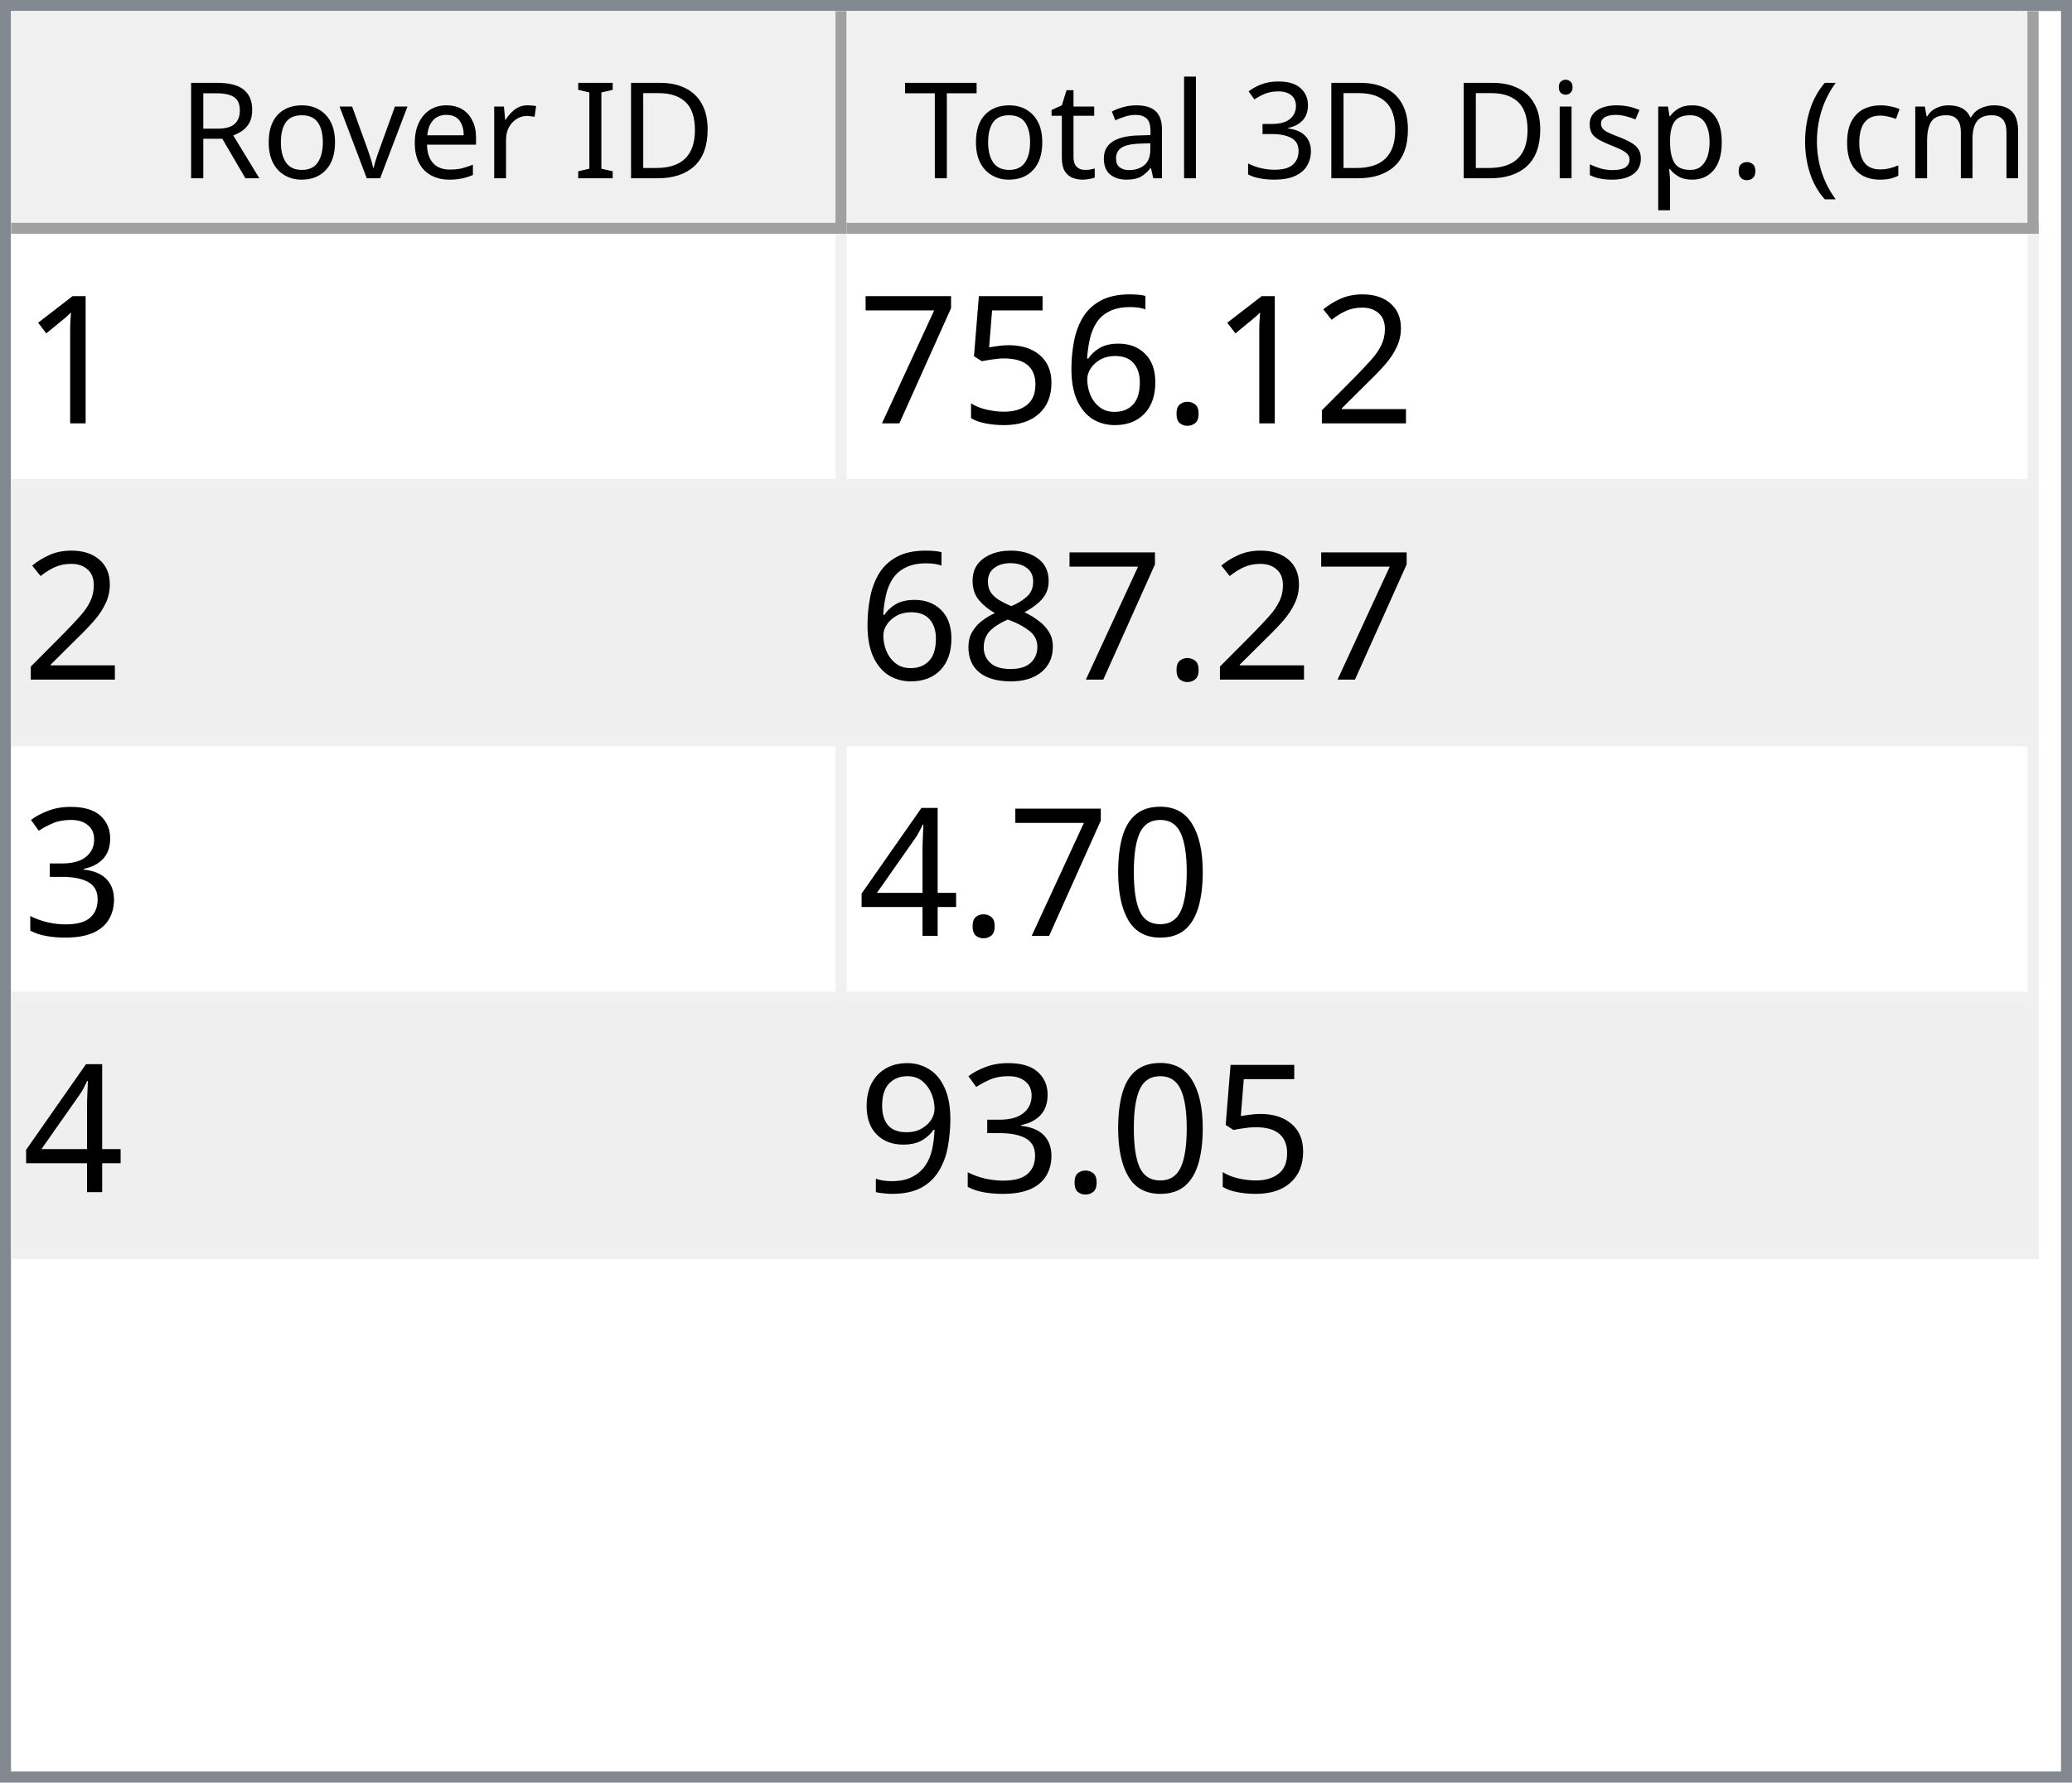
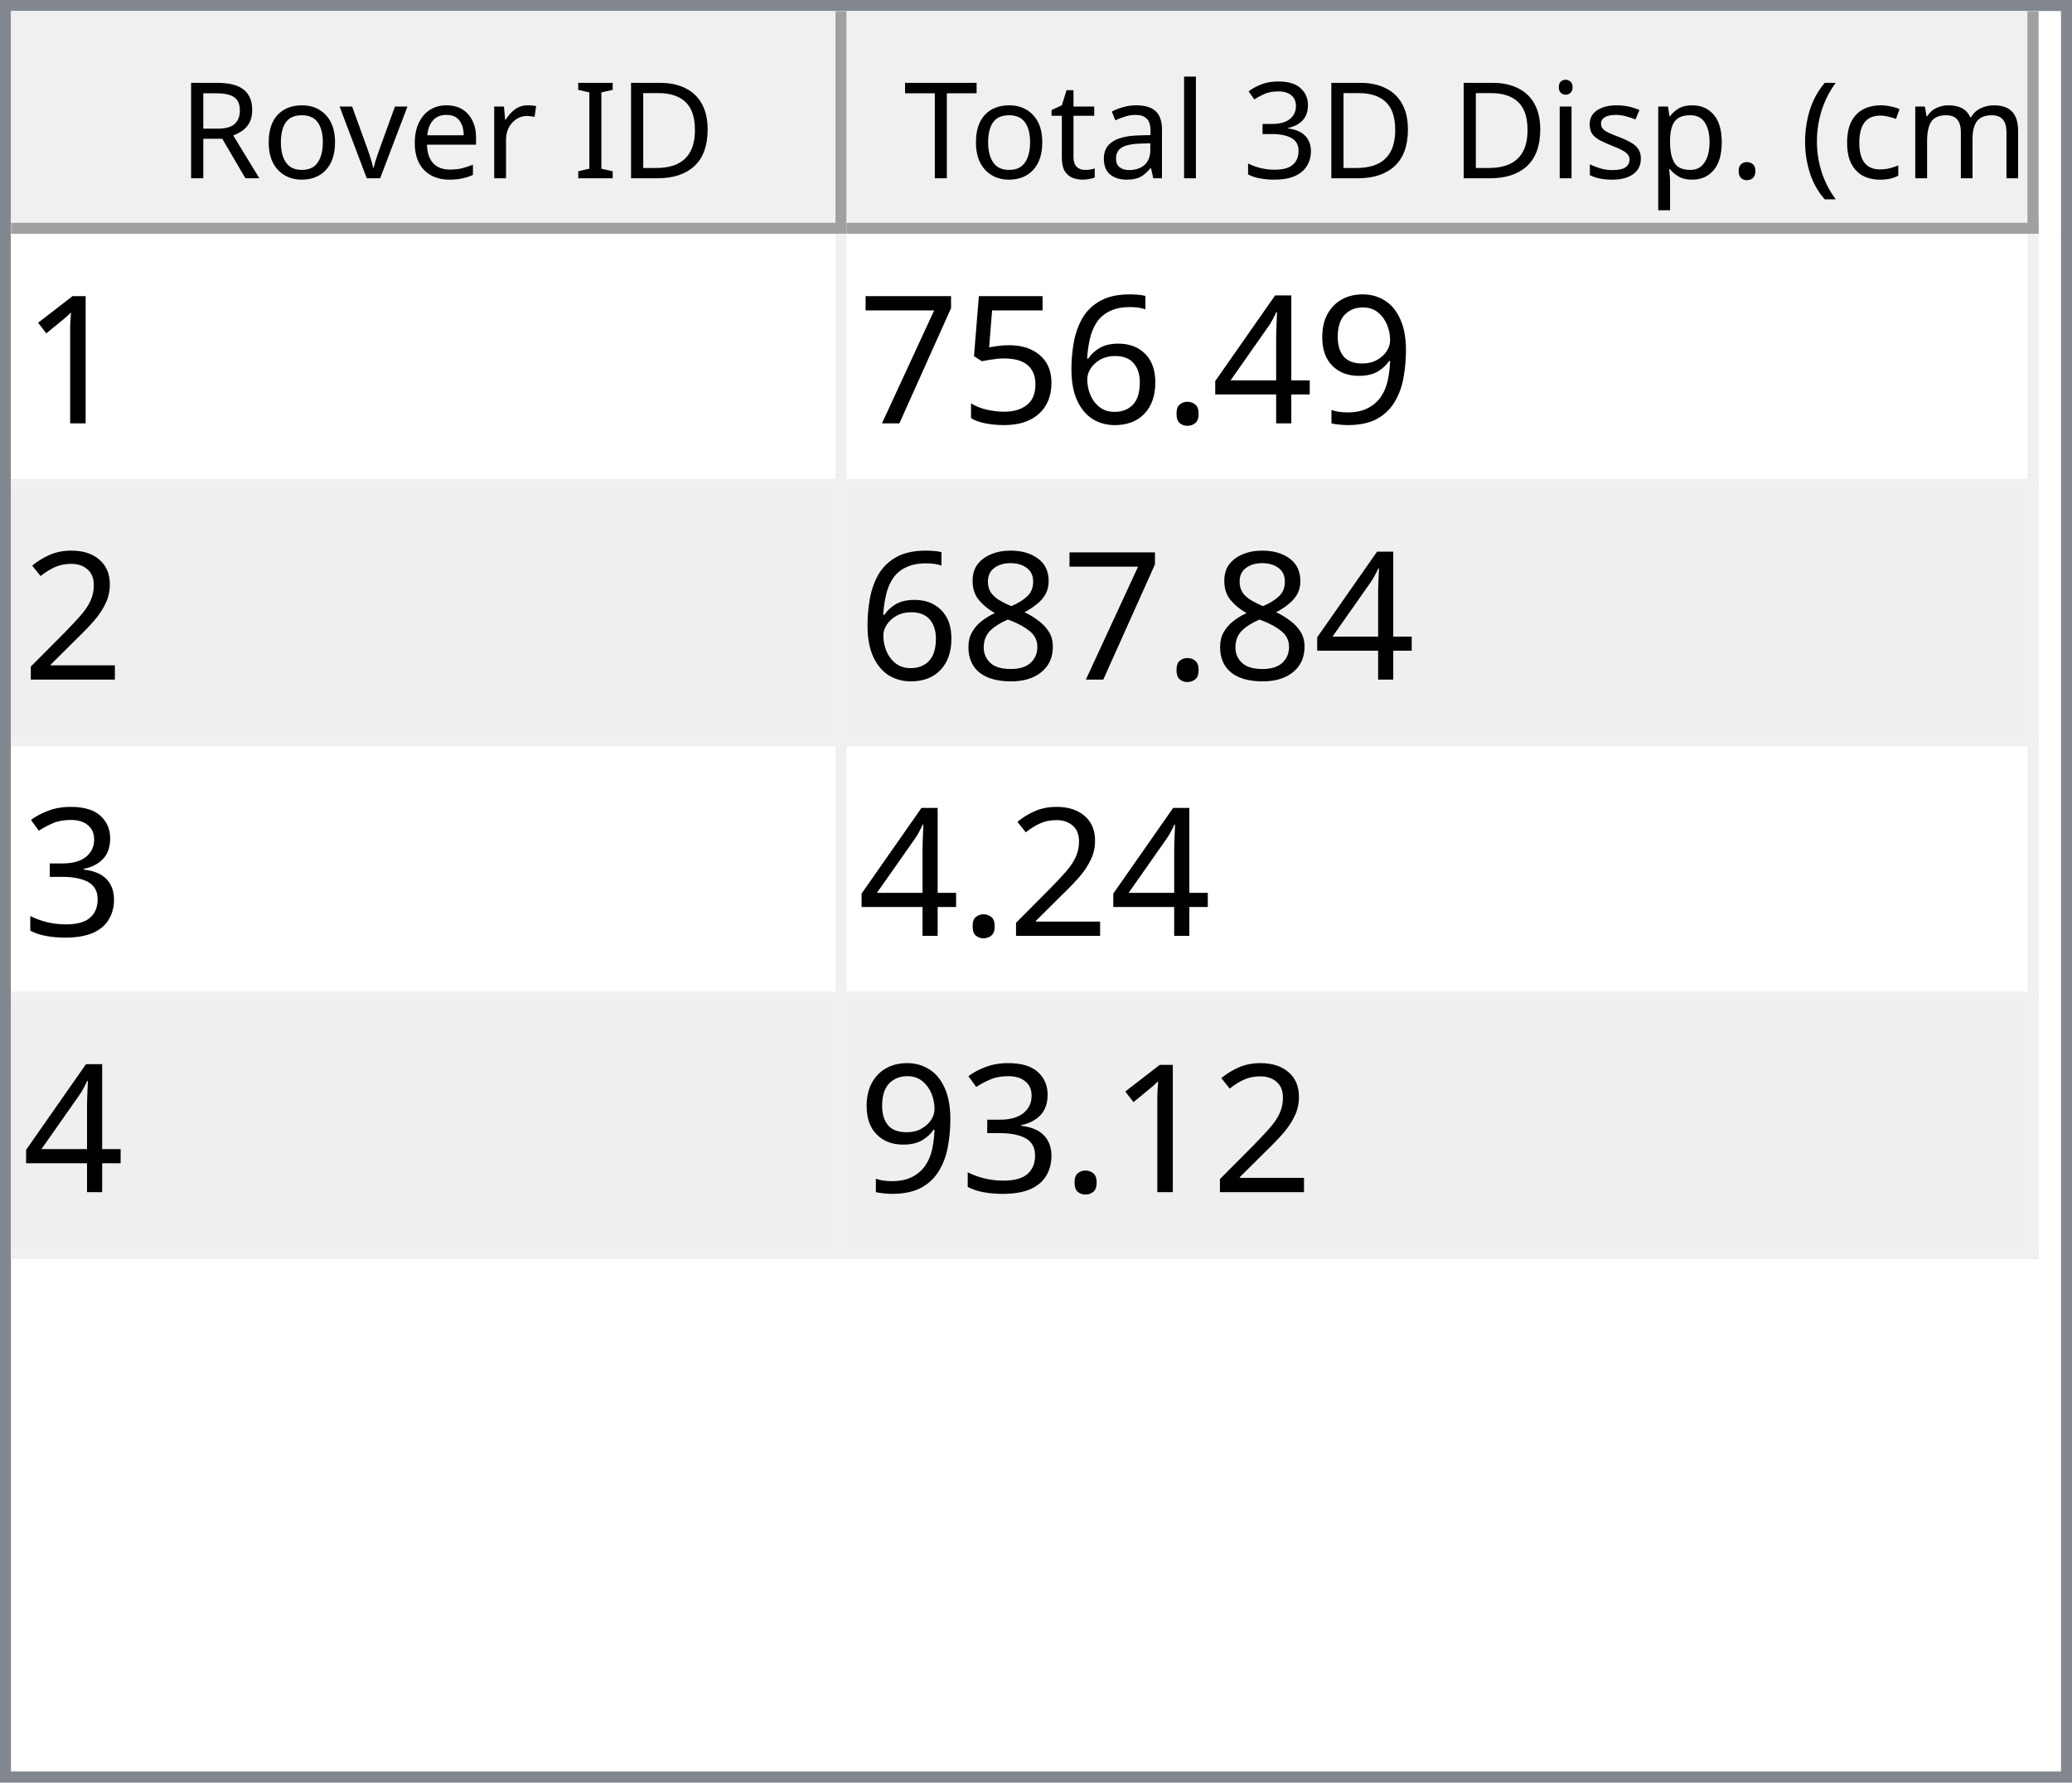
<svg xmlns="http://www.w3.org/2000/svg" style="fill-opacity:1; color-rendering:auto; color-interpolation:auto; text-rendering:auto; stroke:black; stroke-linecap:square; stroke-miterlimit:10; shape-rendering:auto; stroke-opacity:1; fill:black; stroke-dasharray:none; font-weight:normal; stroke-width:1; font-family:'Dialog'; font-style:normal; stroke-linejoin:miter; font-size:12px; stroke-dashoffset:0; image-rendering:auto;" width="186" height="160">
  <defs id="genericDefs" />
  <g>
    <defs id="defs1">
      <clipPath clipPathUnits="userSpaceOnUse" id="clipPath1">
        <path d="M0 0 L186 0 L186 160 L0 160 L0 0 Z" />
      </clipPath>
      <clipPath clipPathUnits="userSpaceOnUse" id="clipPath2">
        <path d="M0 0 L0 160 L186 160 L186 0 Z" />
      </clipPath>
      <clipPath clipPathUnits="userSpaceOnUse" id="clipPath3">
        <path d="M0 0 L0 20 L184 20 L184 0 Z" />
      </clipPath>
      <clipPath clipPathUnits="userSpaceOnUse" id="clipPath4">
        <path d="M0 0 L0 20 L75 20 L75 0 Z" />
      </clipPath>
      <clipPath clipPathUnits="userSpaceOnUse" id="clipPath5">
        <path d="M1 1 L1 19 L74 19 L74 1 Z" />
      </clipPath>
      <clipPath clipPathUnits="userSpaceOnUse" id="clipPath6">
        <path d="M0 0 L0 18 L73 18 L73 0 Z" />
      </clipPath>
      <clipPath clipPathUnits="userSpaceOnUse" id="clipPath7">
        <path d="M-0.5 -0.5 L-0.5 19.5 L74.5 19.5 L74.5 -0.5 Z" />
      </clipPath>
      <clipPath clipPathUnits="userSpaceOnUse" id="clipPath8">
        <path d="M0 0 L0 20 L107 20 L107 0 Z" />
      </clipPath>
      <clipPath clipPathUnits="userSpaceOnUse" id="clipPath9">
        <path d="M1 1 L1 19 L106 19 L106 1 Z" />
      </clipPath>
      <clipPath clipPathUnits="userSpaceOnUse" id="clipPath10">
        <path d="M0 0 L0 18 L105 18 L105 0 Z" />
      </clipPath>
      <clipPath clipPathUnits="userSpaceOnUse" id="clipPath11">
        <path d="M-0.5 -0.5 L-0.5 19.5 L106.5 19.5 L106.5 -0.5 Z" />
      </clipPath>
      <clipPath clipPathUnits="userSpaceOnUse" id="clipPath12">
        <path d="M0 0 L0 138 L184 138 L184 0 Z" />
      </clipPath>
      <clipPath clipPathUnits="userSpaceOnUse" id="clipPath13">
        <path d="M0 0 L0 92 L182 92 L182 0 Z" />
      </clipPath>
      <clipPath clipPathUnits="userSpaceOnUse" id="clipPath14">
        <path d="M-0.5 -0.5 L-0.5 91.5 L181.5 91.5 L181.5 -0.5 Z" />
      </clipPath>
      <clipPath clipPathUnits="userSpaceOnUse" id="clipPath15">
        <path d="M0 0 L0 22 L74 22 L74 0 Z" />
      </clipPath>
      <clipPath clipPathUnits="userSpaceOnUse" id="clipPath16">
        <path d="M0 0 L0 22 L106 22 L106 0 Z" />
      </clipPath>
      <font horiz-adv-x="64.551" id="font1">
        <font-face ascent="107.91" descent="25.098" units-per-em="100" style="font-style:normal; font-family:Segoe UI; font-weight:normal;" />
        <missing-glyph horiz-adv-x="64.551" d="M8.109 0 L8.109 68.266 L56.453 68.266 L56.453 0 L8.109 0 ZM15.328 7.234 L49.219 7.234 L49.219 61.031 L15.328 61.031 L15.328 7.234 Z" />
        <glyph unicode="D" horiz-adv-x="70.117" d="M9.188 0 L9.188 70.016 L28.516 70.016 Q65.531 70.016 65.531 35.891 Q65.531 19.672 55.25 9.836 Q44.969 0 27.734 0 L9.188 0 ZM17.391 62.594 L17.391 7.422 L27.828 7.422 Q41.609 7.422 49.273 14.797 Q56.938 22.172 56.938 35.688 Q56.938 62.594 28.328 62.594 L17.391 62.594 Z" />
        <glyph unicode="I" horiz-adv-x="26.611" d="M17.391 0 L9.188 0 L9.188 70.016 L17.391 70.016 L17.391 0 Z" />
        <glyph unicode=" " horiz-adv-x="27.393" d="" />
        <glyph unicode="r" horiz-adv-x="34.766" d="M34.188 41.891 Q32.078 43.5 28.125 43.5 Q23 43.5 19.555 38.672 Q16.109 33.844 16.109 25.484 L16.109 0 L8.109 0 L8.109 50 L16.109 50 L16.109 39.703 L16.312 39.703 Q18.016 44.969 21.531 47.922 Q25.047 50.875 29.391 50.875 Q32.516 50.875 34.188 50.203 L34.188 41.891 Z" />
        <glyph unicode="e" horiz-adv-x="52.295" d="M48.297 23 L12.984 23 Q13.188 14.656 17.484 10.109 Q21.781 5.562 29.297 5.562 Q37.75 5.562 44.828 11.141 L44.828 3.609 Q38.234 -1.172 27.391 -1.172 Q16.797 -1.172 10.742 5.641 Q4.688 12.453 4.688 24.812 Q4.688 36.469 11.305 43.82 Q17.922 51.172 27.734 51.172 Q37.547 51.172 42.922 44.828 Q48.297 38.484 48.297 27.203 L48.297 23 ZM40.094 29.781 Q40.047 36.719 36.75 40.578 Q33.453 44.438 27.594 44.438 Q21.922 44.438 17.969 40.383 Q14.016 36.328 13.094 29.781 L40.094 29.781 Z" />
        <glyph unicode="v" horiz-adv-x="47.9" d="M47.406 50 L27.484 0 L19.625 0 L0.688 50 L9.469 50 L22.172 13.672 Q23.578 9.672 23.922 6.688 L24.125 6.688 Q24.609 10.453 25.688 13.484 L38.969 50 L47.406 50 Z" />
        <glyph unicode="o" horiz-adv-x="58.594" d="M29 -1.172 Q17.922 -1.172 11.305 5.836 Q4.688 12.844 4.688 24.422 Q4.688 37.016 11.57 44.094 Q18.453 51.172 30.172 51.172 Q41.359 51.172 47.633 44.289 Q53.906 37.406 53.906 25.203 Q53.906 13.234 47.141 6.031 Q40.375 -1.172 29 -1.172 ZM29.594 44.438 Q21.875 44.438 17.383 39.188 Q12.891 33.938 12.891 24.703 Q12.891 15.828 17.43 10.695 Q21.969 5.562 29.594 5.562 Q37.359 5.562 41.531 10.594 Q45.703 15.625 45.703 24.906 Q45.703 34.281 41.531 39.359 Q37.359 44.438 29.594 44.438 Z" />
        <glyph unicode="R" horiz-adv-x="59.814" d="M59.375 0 L49.609 0 L37.891 19.625 Q36.281 22.359 34.766 24.289 Q33.25 26.219 31.664 27.438 Q30.078 28.656 28.25 29.219 Q26.422 29.781 24.125 29.781 L17.391 29.781 L17.391 0 L9.188 0 L9.188 70.016 L30.078 70.016 Q34.672 70.016 38.555 68.867 Q42.438 67.719 45.289 65.375 Q48.141 63.031 49.758 59.547 Q51.375 56.062 51.375 51.375 Q51.375 47.703 50.273 44.656 Q49.172 41.609 47.148 39.211 Q45.125 36.812 42.266 35.133 Q39.406 33.453 35.844 32.516 L35.844 32.328 Q37.594 31.547 38.891 30.547 Q40.188 29.547 41.359 28.18 Q42.531 26.812 43.68 25.078 Q44.828 23.344 46.234 21.047 L59.375 0 ZM17.391 62.594 L17.391 37.203 L28.516 37.203 Q31.594 37.203 34.203 38.133 Q36.812 39.062 38.719 40.797 Q40.625 42.531 41.703 45.047 Q42.781 47.562 42.781 50.688 Q42.781 56.297 39.141 59.445 Q35.5 62.594 28.609 62.594 L17.391 62.594 Z" />
        <glyph unicode=")" horiz-adv-x="30.176" d="M8.297 -15.922 L1.172 -15.922 Q16.406 2.344 16.406 26.812 Q16.406 51.469 1.078 70.016 L8.297 70.016 Q23.531 52.156 23.531 26.703 Q23.531 1.375 8.297 -15.922 Z" />
        <glyph unicode="m" horiz-adv-x="86.133" d="M79.109 0 L71.094 0 L71.094 28.719 Q71.094 37.016 68.531 40.727 Q65.969 44.438 59.906 44.438 Q54.781 44.438 51.195 39.75 Q47.609 35.062 47.609 28.516 L47.609 0 L39.594 0 L39.594 29.688 Q39.594 44.438 28.219 44.438 Q22.953 44.438 19.531 40.016 Q16.109 35.594 16.109 28.516 L16.109 0 L8.109 0 L8.109 50 L16.109 50 L16.109 42.094 L16.312 42.094 Q21.625 51.172 31.844 51.172 Q36.969 51.172 40.773 48.312 Q44.578 45.453 46 40.828 Q51.562 51.172 62.594 51.172 Q79.109 51.172 79.109 30.812 L79.109 0 Z" />
        <glyph unicode="c" horiz-adv-x="46.191" d="M42.188 2.297 Q36.422 -1.172 28.516 -1.172 Q17.828 -1.172 11.258 5.789 Q4.688 12.75 4.688 23.828 Q4.688 36.188 11.766 43.68 Q18.844 51.172 30.672 51.172 Q37.25 51.172 42.281 48.734 L42.281 40.531 Q36.719 44.438 30.375 44.438 Q22.703 44.438 17.797 38.945 Q12.891 33.453 12.891 24.516 Q12.891 15.719 17.508 10.641 Q22.125 5.562 29.891 5.562 Q36.422 5.562 42.188 9.906 L42.188 2.297 Z" />
        <glyph unicode="(" horiz-adv-x="30.176" d="M29.109 -15.922 L21.969 -15.922 Q6.844 1.375 6.844 26.703 Q6.844 52.156 21.969 70.016 L29.203 70.016 Q13.875 51.469 13.875 26.812 Q13.875 2.344 29.109 -15.922 Z" />
        <glyph unicode="." horiz-adv-x="21.68" d="M10.891 -1.078 Q8.641 -1.078 7.055 0.539 Q5.469 2.156 5.469 4.391 Q5.469 6.641 7.055 8.273 Q8.641 9.906 10.891 9.906 Q13.188 9.906 14.797 8.273 Q16.406 6.641 16.406 4.391 Q16.406 2.156 14.797 0.539 Q13.188 -1.078 10.891 -1.078 Z" />
        <glyph unicode="p" horiz-adv-x="58.789" d="M16.312 7.234 L16.109 7.234 L16.109 -23 L8.109 -23 L8.109 50 L16.109 50 L16.109 41.219 L16.312 41.219 Q22.219 51.172 33.594 51.172 Q43.266 51.172 48.688 44.461 Q54.109 37.75 54.109 26.469 Q54.109 13.922 48 6.375 Q41.891 -1.172 31.297 -1.172 Q21.578 -1.172 16.312 7.234 ZM16.109 27.391 L16.109 20.406 Q16.109 14.203 20.141 9.883 Q24.172 5.562 30.375 5.562 Q37.641 5.562 41.773 11.133 Q45.906 16.703 45.906 26.609 Q45.906 34.969 42.047 39.703 Q38.188 44.438 31.594 44.438 Q24.609 44.438 20.359 39.578 Q16.109 34.719 16.109 27.391 Z" />
        <glyph unicode="s" horiz-adv-x="42.432" d="M5.078 1.812 L5.078 10.406 Q11.625 5.562 19.484 5.562 Q30.031 5.562 30.031 12.594 Q30.031 14.594 29.125 15.992 Q28.219 17.391 26.68 18.461 Q25.141 19.531 23.07 20.383 Q21 21.234 18.609 22.172 Q15.281 23.484 12.766 24.828 Q10.25 26.172 8.57 27.859 Q6.891 29.547 6.031 31.695 Q5.172 33.844 5.172 36.719 Q5.172 40.234 6.789 42.945 Q8.406 45.656 11.086 47.484 Q13.766 49.312 17.211 50.242 Q20.656 51.172 24.312 51.172 Q30.812 51.172 35.938 48.922 L35.938 40.828 Q30.422 44.438 23.25 44.438 Q21 44.438 19.195 43.922 Q17.391 43.406 16.094 42.477 Q14.797 41.547 14.086 40.258 Q13.375 38.969 13.375 37.406 Q13.375 35.453 14.086 34.133 Q14.797 32.812 16.164 31.789 Q17.531 30.766 19.484 29.938 Q21.438 29.109 23.922 28.125 Q27.25 26.859 29.883 25.516 Q32.516 24.172 34.375 22.484 Q36.234 20.797 37.234 18.602 Q38.234 16.406 38.234 13.375 Q38.234 9.672 36.602 6.938 Q34.969 4.203 32.234 2.398 Q29.5 0.594 25.93 -0.289 Q22.359 -1.172 18.453 -1.172 Q10.75 -1.172 5.078 1.812 Z" />
        <glyph unicode="i" horiz-adv-x="24.219" d="M12.203 62.703 Q10.062 62.703 8.547 64.164 Q7.031 65.625 7.031 67.875 Q7.031 70.125 8.547 71.609 Q10.062 73.094 12.203 73.094 Q14.406 73.094 15.945 71.609 Q17.484 70.125 17.484 67.875 Q17.484 65.719 15.945 64.211 Q14.406 62.703 12.203 62.703 ZM16.109 0 L8.109 0 L8.109 50 L16.109 50 L16.109 0 Z" />
        <glyph unicode="3" horiz-adv-x="53.906" d="M46.531 19.828 Q46.531 15.094 44.75 11.211 Q42.969 7.328 39.719 4.57 Q36.469 1.812 31.93 0.297 Q27.391 -1.219 21.922 -1.219 Q11.922 -1.219 6 2.594 L6 11.188 Q13.094 5.609 22.219 5.609 Q25.875 5.609 28.828 6.539 Q31.781 7.469 33.906 9.227 Q36.031 10.984 37.18 13.477 Q38.328 15.969 38.328 19.094 Q38.328 32.812 18.797 32.812 L12.984 32.812 L12.984 39.594 L18.5 39.594 Q35.797 39.594 35.797 52.484 Q35.797 64.406 22.609 64.406 Q15.188 64.406 8.688 59.422 L8.688 67.188 Q15.375 71.188 24.609 71.188 Q29 71.188 32.57 69.969 Q36.141 68.75 38.68 66.555 Q41.219 64.359 42.609 61.281 Q44 58.203 44 54.5 Q44 40.672 30.031 36.719 L30.031 36.531 Q33.594 36.141 36.625 34.797 Q39.656 33.453 41.852 31.305 Q44.047 29.156 45.289 26.25 Q46.531 23.344 46.531 19.828 Z" />
        <glyph unicode="l" horiz-adv-x="24.219" d="M16.109 0 L8.109 0 L8.109 74.031 L16.109 74.031 L16.109 0 Z" />
        <glyph unicode="a" horiz-adv-x="50.879" d="M43.891 0 L35.891 0 L35.891 7.812 L35.688 7.812 Q30.469 -1.172 20.312 -1.172 Q12.844 -1.172 8.617 2.781 Q4.391 6.734 4.391 13.281 Q4.391 27.297 20.906 29.594 L35.891 31.688 Q35.891 44.438 25.594 44.438 Q16.547 44.438 9.281 38.281 L9.281 46.484 Q16.656 51.172 26.266 51.172 Q43.891 51.172 43.891 32.516 L43.891 0 ZM35.891 25.297 L23.828 23.641 Q18.266 22.859 15.43 20.875 Q12.594 18.891 12.594 13.875 Q12.594 10.203 15.211 7.883 Q17.828 5.562 22.172 5.562 Q28.125 5.562 32.008 9.742 Q35.891 13.922 35.891 20.312 L35.891 25.297 Z" />
        <glyph unicode="t" horiz-adv-x="33.887" d="M31.297 0.484 Q28.469 -1.078 23.828 -1.078 Q10.688 -1.078 10.688 13.578 L10.688 43.172 L2.094 43.172 L2.094 50 L10.688 50 L10.688 62.203 L18.703 64.797 L18.703 50 L31.297 50 L31.297 43.172 L18.703 43.172 L18.703 14.984 Q18.703 9.969 20.414 7.82 Q22.125 5.672 26.078 5.672 Q29.109 5.672 31.297 7.328 L31.297 0.484 Z" />
        <glyph unicode="T" horiz-adv-x="52.393" d="M50.594 62.594 L30.375 62.594 L30.375 0 L22.172 0 L22.172 62.594 L2 62.594 L2 70.016 L50.594 70.016 L50.594 62.594 Z" />
      </font>
      <font horiz-adv-x="75.0" id="font2">
        <font-face ascent="100.537" descent="21.973" units-per-em="100" style="font-style:normal; font-family:sans-serif; font-weight:normal;" />
        <missing-glyph horiz-adv-x="75.0" d="M12.5 0 L12.5 62.5 L62.5 62.5 L62.5 0 L12.5 0 ZM14.062 1.562 L60.938 1.562 L60.938 60.938 L14.062 60.938 L14.062 1.562 Z" />
        <glyph unicode="1" horiz-adv-x="55.615" d="M37.25 0 L28.469 0 L28.469 56 Q25.297 52.984 20.141 49.953 Q14.984 46.922 10.891 45.406 L10.891 53.906 Q18.266 57.375 23.781 62.305 Q29.297 67.234 31.594 71.875 L37.25 71.875 L37.25 0 Z" />
-         <glyph unicode="2" horiz-adv-x="55.615" d="M50.344 8.453 L50.344 0 L3.031 0 Q2.938 3.172 4.047 6.109 Q5.859 10.938 9.836 15.625 Q13.812 20.312 21.344 26.469 Q33.016 36.031 37.117 41.625 Q41.219 47.219 41.219 52.203 Q41.219 57.422 37.477 61.008 Q33.734 64.594 27.734 64.594 Q21.391 64.594 17.578 60.789 Q13.766 56.984 13.719 50.25 L4.688 51.172 Q5.609 61.281 11.664 66.578 Q17.719 71.875 27.938 71.875 Q38.234 71.875 44.242 66.164 Q50.25 60.453 50.25 52 Q50.25 47.703 48.492 43.555 Q46.734 39.406 42.656 34.812 Q38.578 30.219 29.109 22.219 Q21.188 15.578 18.945 13.211 Q16.703 10.844 15.234 8.453 L50.344 8.453 Z" />
+         <glyph unicode="9" horiz-adv-x="55.615" d="M5.469 16.547 L13.922 17.328 Q14.984 11.375 18.016 8.688 Q21.047 6 25.781 6 Q29.828 6 32.883 7.859 Q35.938 9.719 37.891 12.82 Q39.844 15.922 41.164 21.195 Q42.484 26.469 42.484 31.938 Q42.484 32.516 42.438 33.688 Q39.797 29.5 35.234 26.883 Q30.672 24.266 25.344 24.266 Q16.453 24.266 10.305 30.711 Q4.156 37.156 4.156 47.703 Q4.156 58.594 10.578 65.234 Q17 71.875 26.656 71.875 Q33.641 71.875 39.43 68.117 Q45.219 64.359 48.219 57.398 Q51.219 50.438 51.219 37.25 Q51.219 23.531 48.242 15.406 Q45.266 7.281 39.383 3.031 Q33.5 -1.219 25.594 -1.219 Q17.188 -1.219 11.867 3.445 Q6.547 8.109 5.469 16.547 ZM41.453 48.141 Q41.453 55.719 37.43 60.156 Q33.406 64.594 27.734 64.594 Q21.875 64.594 17.531 59.812 Q13.188 55.031 13.188 47.406 Q13.188 40.578 17.312 36.305 Q21.438 32.031 27.484 32.031 Q33.594 32.031 37.523 36.305 Q41.453 40.578 41.453 48.141 Z" />
+         <glyph unicode="4" horiz-adv-x="55.615" d="M32.328 0 L32.328 17.141 L1.266 17.141 L1.266 25.203 L33.938 71.578 L41.109 71.578 L41.109 25.203 L50.781 25.203 L50.781 17.141 L41.109 17.141 L41.109 0 L32.328 0 ZM32.328 25.203 L32.328 57.469 L9.906 25.203 L32.328 25.203 Z" />
        <glyph unicode="." horiz-adv-x="27.783" d="M9.078 0 L9.078 10.016 L19.094 10.016 L19.094 0 L9.078 0 Z" />
        <glyph unicode="6" horiz-adv-x="55.615" d="M49.75 54.047 L41.016 53.375 Q39.844 58.547 37.703 60.891 Q34.125 64.656 28.906 64.656 Q24.703 64.656 21.531 62.312 Q17.391 59.281 14.992 53.469 Q12.594 47.656 12.5 36.922 Q15.672 41.75 20.266 44.094 Q24.859 46.438 29.891 46.438 Q38.672 46.438 44.852 39.969 Q51.031 33.5 51.031 23.25 Q51.031 16.5 48.125 10.719 Q45.219 4.938 40.141 1.859 Q35.062 -1.219 28.609 -1.219 Q17.625 -1.219 10.695 6.859 Q3.766 14.938 3.766 33.5 Q3.766 54.25 11.422 63.672 Q18.109 71.875 29.438 71.875 Q37.891 71.875 43.289 67.141 Q48.688 62.406 49.75 54.047 ZM13.875 23.188 Q13.875 18.656 15.797 14.508 Q17.719 10.359 21.188 8.18 Q24.656 6 28.469 6 Q34.031 6 38.039 10.492 Q42.047 14.984 42.047 22.703 Q42.047 30.125 38.086 34.398 Q34.125 38.672 28.125 38.672 Q22.172 38.672 18.023 34.398 Q13.875 30.125 13.875 23.188 Z" />
        <glyph unicode="5" horiz-adv-x="55.615" d="M4.156 18.75 L13.375 19.531 Q14.406 12.797 18.141 9.398 Q21.875 6 27.156 6 Q33.5 6 37.891 10.789 Q42.281 15.578 42.281 23.484 Q42.281 31 38.062 35.352 Q33.844 39.703 27 39.703 Q22.75 39.703 19.336 37.773 Q15.922 35.844 13.969 32.766 L5.719 33.844 L12.641 70.609 L48.25 70.609 L48.25 62.203 L19.672 62.203 L15.828 42.969 Q22.266 47.469 29.344 47.469 Q38.719 47.469 45.164 40.969 Q51.609 34.469 51.609 24.266 Q51.609 14.547 45.953 7.469 Q39.062 -1.219 27.156 -1.219 Q17.391 -1.219 11.211 4.25 Q5.031 9.719 4.156 18.75 Z" />
        <glyph unicode="7" horiz-adv-x="55.615" d="M4.734 62.203 L4.734 70.656 L51.078 70.656 L51.078 63.812 Q44.234 56.547 37.523 44.484 Q30.812 32.422 27.156 19.672 Q24.516 10.688 23.781 0 L14.75 0 Q14.891 8.453 18.062 20.414 Q21.234 32.375 27.172 43.484 Q33.109 54.594 39.797 62.203 L4.734 62.203 Z" />
+         <glyph unicode="2" horiz-adv-x="55.615" d="M50.344 8.453 L50.344 0 L3.031 0 Q2.938 3.172 4.047 6.109 Q5.859 10.938 9.836 15.625 Q13.812 20.312 21.344 26.469 Q33.016 36.031 37.117 41.625 Q41.219 47.219 41.219 52.203 Q41.219 57.422 37.477 61.008 Q33.734 64.594 27.734 64.594 Q21.391 64.594 17.578 60.789 Q13.766 56.984 13.719 50.25 L4.688 51.172 Q5.609 61.281 11.664 66.578 Q17.719 71.875 27.938 71.875 Q38.234 71.875 44.242 66.164 Q50.25 60.453 50.25 52 Q50.25 47.703 48.492 43.555 Q46.734 39.406 42.656 34.812 Q38.578 30.219 29.109 22.219 Q21.188 15.578 18.945 13.211 Q16.703 10.844 15.234 8.453 L50.344 8.453 Z" />
        <glyph unicode="8" horiz-adv-x="55.615" d="M17.672 38.812 Q12.203 40.828 9.57 44.539 Q6.938 48.25 6.938 53.422 Q6.938 61.234 12.555 66.555 Q18.172 71.875 27.484 71.875 Q36.859 71.875 42.578 66.43 Q48.297 60.984 48.297 53.172 Q48.297 48.188 45.68 44.508 Q43.062 40.828 37.75 38.812 Q44.344 36.672 47.781 31.883 Q51.219 27.094 51.219 20.453 Q51.219 11.281 44.727 5.031 Q38.234 -1.219 27.641 -1.219 Q17.047 -1.219 10.547 5.055 Q4.047 11.328 4.047 20.703 Q4.047 27.688 7.594 32.398 Q11.141 37.109 17.672 38.812 ZM15.922 53.719 Q15.922 48.641 19.195 45.414 Q22.469 42.188 27.688 42.188 Q32.766 42.188 36.016 45.383 Q39.266 48.578 39.266 53.219 Q39.266 58.062 35.914 61.359 Q32.562 64.656 27.594 64.656 Q22.562 64.656 19.242 61.43 Q15.922 58.203 15.922 53.719 ZM13.094 20.656 Q13.094 16.891 14.875 13.375 Q16.656 9.859 20.172 7.93 Q23.688 6 27.734 6 Q34.031 6 38.133 10.055 Q42.234 14.109 42.234 20.359 Q42.234 26.703 38.016 30.859 Q33.797 35.016 27.438 35.016 Q21.234 35.016 17.164 30.914 Q13.094 26.812 13.094 20.656 Z" />
        <glyph unicode="3" horiz-adv-x="55.615" d="M4.203 18.891 L12.984 20.062 Q14.5 12.594 18.141 9.297 Q21.781 6 27 6 Q33.203 6 37.477 10.297 Q41.75 14.594 41.75 20.953 Q41.75 27 37.797 30.93 Q33.844 34.859 27.734 34.859 Q25.25 34.859 21.531 33.891 L22.516 41.609 Q23.391 41.5 23.922 41.5 Q29.547 41.5 34.039 44.43 Q38.531 47.359 38.531 53.469 Q38.531 58.297 35.258 61.477 Q31.984 64.656 26.812 64.656 Q21.688 64.656 18.266 61.43 Q14.844 58.203 13.875 51.766 L5.078 53.328 Q6.688 62.156 12.398 67.016 Q18.109 71.875 26.609 71.875 Q32.469 71.875 37.398 69.359 Q42.328 66.844 44.945 62.5 Q47.562 58.156 47.562 53.266 Q47.562 48.641 45.07 44.828 Q42.578 41.016 37.703 38.766 Q44.047 37.312 47.562 32.695 Q51.078 28.078 51.078 21.141 Q51.078 11.766 44.242 5.25 Q37.406 -1.266 26.953 -1.266 Q17.531 -1.266 11.305 4.352 Q5.078 9.969 4.203 18.891 Z" />
-         <glyph unicode="0" horiz-adv-x="55.615" d="M4.156 35.297 Q4.156 48 6.766 55.742 Q9.375 63.484 14.523 67.68 Q19.672 71.875 27.484 71.875 Q33.25 71.875 37.594 69.555 Q41.938 67.234 44.773 62.867 Q47.609 58.5 49.219 52.227 Q50.828 45.953 50.828 35.297 Q50.828 22.703 48.242 14.969 Q45.656 7.234 40.508 3.008 Q35.359 -1.219 27.484 -1.219 Q17.141 -1.219 11.234 6.203 Q4.156 15.141 4.156 35.297 ZM13.188 35.297 Q13.188 17.672 17.312 11.836 Q21.438 6 27.484 6 Q33.547 6 37.672 11.859 Q41.797 17.719 41.797 35.297 Q41.797 52.984 37.672 58.789 Q33.547 64.594 27.391 64.594 Q21.344 64.594 17.719 59.469 Q13.188 52.938 13.188 35.297 Z" />
-         <glyph unicode="4" horiz-adv-x="55.615" d="M32.328 0 L32.328 17.141 L1.266 17.141 L1.266 25.203 L33.938 71.578 L41.109 71.578 L41.109 25.203 L50.781 25.203 L50.781 17.141 L41.109 17.141 L41.109 0 L32.328 0 ZM32.328 25.203 L32.328 57.469 L9.906 25.203 L32.328 25.203 Z" />
-         <glyph unicode="9" horiz-adv-x="55.615" d="M5.469 16.547 L13.922 17.328 Q14.984 11.375 18.016 8.688 Q21.047 6 25.781 6 Q29.828 6 32.883 7.859 Q35.938 9.719 37.891 12.82 Q39.844 15.922 41.164 21.195 Q42.484 26.469 42.484 31.938 Q42.484 32.516 42.438 33.688 Q39.797 29.5 35.234 26.883 Q30.672 24.266 25.344 24.266 Q16.453 24.266 10.305 30.711 Q4.156 37.156 4.156 47.703 Q4.156 58.594 10.578 65.234 Q17 71.875 26.656 71.875 Q33.641 71.875 39.43 68.117 Q45.219 64.359 48.219 57.398 Q51.219 50.438 51.219 37.25 Q51.219 23.531 48.242 15.406 Q45.266 7.281 39.383 3.031 Q33.5 -1.219 25.594 -1.219 Q17.188 -1.219 11.867 3.445 Q6.547 8.109 5.469 16.547 ZM41.453 48.141 Q41.453 55.719 37.43 60.156 Q33.406 64.594 27.734 64.594 Q21.875 64.594 17.531 59.812 Q13.188 55.031 13.188 47.406 Q13.188 40.578 17.312 36.305 Q21.438 32.031 27.484 32.031 Q33.594 32.031 37.523 36.305 Q41.453 40.578 41.453 48.141 Z" />
      </font>
    </defs>
    <g style="fill:white; stroke:white;">
      <rect x="0" y="0" width="186" style="clip-path:url(#clipPath1); stroke:none;" height="160" />
    </g>
    <g style="fill:white; text-rendering:optimizeSpeed; color-rendering:optimizeSpeed; image-rendering:optimizeSpeed; shape-rendering:crispEdges; stroke:white; color-interpolation:sRGB;">
      <rect x="0" width="186" height="160" y="0" style="stroke:none;" />
      <path style="stroke:none;" d="M0 160 L186 160 L186 0 L0 0 Z" />
    </g>
    <g style="fill:rgb(240,240,240); font-family:'Segoe UI'; stroke:rgb(240,240,240);">
      <rect x="0" y="0" width="186" style="clip-path:url(#clipPath2); stroke:none;" height="160" />
    </g>
    <g style="fill:rgb(130,135,144); font-family:'Segoe UI'; stroke:rgb(130,135,144);">
      <path d="M0 0 L186 0 L186 160 L0 160 L0 0 ZM1 1 L185 1 L185 159 L1 159 L1 1 Z" style="fill-rule:evenodd; clip-path:url(#clipPath2); stroke:none;" />
    </g>
    <g style="fill:white; font-family:'Segoe UI'; stroke:white;" transform="translate(1,1)">
      <rect x="0" y="0" width="184" style="clip-path:url(#clipPath3); stroke:none;" height="20" />
    </g>
    <g style="fill:rgb(240,240,240); font-family:'Segoe UI'; stroke:rgb(240,240,240);" transform="translate(1,1)">
      <rect x="0" y="0" width="75" style="clip-path:url(#clipPath4); stroke:none;" height="20" />
    </g>
    <g style="font-family:'Segoe UI';" transform="translate(2,2)">
      <text x="14" xml:space="preserve" y="14" style="clip-path:url(#clipPath6); stroke:none;">Rover ID</text>
    </g>
    <g style="fill:rgb(160,160,160); font-family:'Segoe UI'; stroke:rgb(160,160,160); stroke-linejoin:bevel;" transform="translate(1.5,1.5)">
      <line x1="74" x2="74" y1="0" style="fill:none; clip-path:url(#clipPath7);" y2="19" />
    </g>
    <g style="fill:rgb(160,160,160); font-family:'Segoe UI'; stroke:rgb(160,160,160); stroke-linejoin:bevel;" transform="matrix(1,0,0,1,1,1) translate(0.5,0.5)">
      <line x1="0" x2="74" y1="19" style="fill:none; clip-path:url(#clipPath7);" y2="19" />
    </g>
    <g style="fill:rgb(240,240,240); font-family:'Segoe UI'; stroke:rgb(240,240,240);" transform="translate(76,1)">
      <rect x="0" y="0" width="107" style="clip-path:url(#clipPath8); stroke:none;" height="20" />
    </g>
    <g style="font-family:'Segoe UI';" transform="translate(77,2)">
      <text x="1" xml:space="preserve" y="14" style="clip-path:url(#clipPath10); stroke:none;"> Total 3D Disp. (cm)</text>
    </g>
    <g style="fill:rgb(160,160,160); font-family:'Segoe UI'; stroke:rgb(160,160,160); stroke-linejoin:bevel;" transform="translate(76.5,1.5)">
      <line x1="106" x2="106" y1="0" style="fill:none; clip-path:url(#clipPath11);" y2="19" />
    </g>
    <g style="fill:rgb(160,160,160); font-family:'Segoe UI'; stroke:rgb(160,160,160); stroke-linejoin:bevel;" transform="matrix(1,0,0,1,76,1) translate(0.5,0.5)">
      <line x1="0" x2="106" y1="19" style="fill:none; clip-path:url(#clipPath11);" y2="19" />
    </g>
    <g style="fill:white; font-family:'Segoe UI'; stroke:white;" transform="translate(1,21)">
      <rect x="0" y="0" width="184" style="clip-path:url(#clipPath12); stroke:none;" height="138" />
    </g>
    <g style="fill:rgb(240,240,240); font-size:16px; font-family:sans-serif; stroke:rgb(240,240,240);" transform="translate(1,21)">
      <rect x="0" y="0" width="182" style="clip-path:url(#clipPath13); stroke:none;" height="92" />
      <line transform="translate(0.5,0.5)" x1="0" x2="181" y1="22" style="clip-path:url(#clipPath14); fill:none; stroke-linejoin:bevel;" y2="22" />
    </g>
    <g transform="matrix(1,0,0,1,1,21) translate(0.5,0.5)" style="fill:rgb(240,240,240); font-size:16px; font-family:sans-serif; stroke:rgb(240,240,240); stroke-linejoin:bevel;">
      <line x1="0" x2="181" y1="45" style="fill:none; clip-path:url(#clipPath14);" y2="45" />
    </g>
    <g transform="matrix(1,0,0,1,1,21) translate(0.5,0.5)" style="fill:rgb(240,240,240); font-size:16px; font-family:sans-serif; stroke:rgb(240,240,240); stroke-linejoin:bevel;">
      <line x1="0" x2="181" y1="68" style="fill:none; clip-path:url(#clipPath14);" y2="68" />
    </g>
    <g transform="matrix(1,0,0,1,1,21) translate(0.5,0.5)" style="fill:rgb(240,240,240); font-size:16px; font-family:sans-serif; stroke:rgb(240,240,240); stroke-linejoin:bevel;">
      <line x1="0" x2="181" y1="91" style="fill:none; clip-path:url(#clipPath14);" y2="91" />
    </g>
    <g transform="matrix(1,0,0,1,1,21) translate(0.5,0.5)" style="fill:rgb(240,240,240); font-size:16px; font-family:sans-serif; stroke:rgb(240,240,240); stroke-linejoin:bevel;">
      <line x1="74" x2="74" y1="0" style="fill:none; clip-path:url(#clipPath14);" y2="91" />
    </g>
    <g transform="matrix(1,0,0,1,1,21) translate(0.5,0.5)" style="fill:rgb(240,240,240); font-size:16px; font-family:sans-serif; stroke:rgb(240,240,240); stroke-linejoin:bevel;">
      <line x1="181" x2="181" y1="0" style="fill:none; clip-path:url(#clipPath14);" y2="91" />
    </g>
    <g style="fill:white; font-size:16px; font-family:sans-serif; stroke:white;" transform="matrix(1,0,0,1,1,21)">
      <rect x="0" y="0" width="74" style="clip-path:url(#clipPath15); stroke:none;" height="22" />
      <text x="1" y="17" style="fill:black; clip-path:url(#clipPath15); stroke:none;" xml:space="preserve">1</text>
    </g>
    <g style="fill:white; font-size:16px; font-family:sans-serif; stroke:white;" transform="matrix(1,0,0,1,1,21) translate(75,0)">
      <rect x="0" y="0" width="106" style="clip-path:url(#clipPath16); stroke:none;" height="22" />
-       <text x="1" y="17" style="fill:black; clip-path:url(#clipPath16); stroke:none;" xml:space="preserve">756.12</text>
+       <text x="1" y="17" style="fill:black; clip-path:url(#clipPath16); stroke:none;" xml:space="preserve">756.49</text>
    </g>
    <g style="fill:rgb(239,239,239); font-size:16px; font-family:sans-serif; stroke:rgb(239,239,239);" transform="matrix(1,0,0,1,1,21) translate(0,23)">
      <rect x="0" y="0" width="74" style="clip-path:url(#clipPath15); stroke:none;" height="22" />
      <text x="1" y="17" style="fill:black; clip-path:url(#clipPath15); stroke:none;" xml:space="preserve">2</text>
    </g>
    <g style="fill:rgb(239,239,239); font-size:16px; font-family:sans-serif; stroke:rgb(239,239,239);" transform="matrix(1,0,0,1,1,21) translate(75,23)">
      <rect x="0" y="0" width="106" style="clip-path:url(#clipPath16); stroke:none;" height="22" />
-       <text x="1" y="17" style="fill:black; clip-path:url(#clipPath16); stroke:none;" xml:space="preserve">687.27</text>
+       <text x="1" y="17" style="fill:black; clip-path:url(#clipPath16); stroke:none;" xml:space="preserve">687.84</text>
    </g>
    <g style="fill:white; font-size:16px; font-family:sans-serif; stroke:white;" transform="matrix(1,0,0,1,1,21) translate(0,46)">
      <rect x="0" y="0" width="74" style="clip-path:url(#clipPath15); stroke:none;" height="22" />
      <text x="1" y="17" style="fill:black; clip-path:url(#clipPath15); stroke:none;" xml:space="preserve">3</text>
    </g>
    <g style="fill:white; font-size:16px; font-family:sans-serif; stroke:white;" transform="matrix(1,0,0,1,1,21) translate(75,46)">
      <rect x="0" y="0" width="106" style="clip-path:url(#clipPath16); stroke:none;" height="22" />
-       <text x="1" y="17" style="fill:black; clip-path:url(#clipPath16); stroke:none;" xml:space="preserve">4.70</text>
+       <text x="1" y="17" style="fill:black; clip-path:url(#clipPath16); stroke:none;" xml:space="preserve">4.24</text>
    </g>
    <g style="fill:rgb(239,239,239); font-size:16px; font-family:sans-serif; stroke:rgb(239,239,239);" transform="matrix(1,0,0,1,1,21) translate(0,69)">
      <rect x="0" y="0" width="74" style="clip-path:url(#clipPath15); stroke:none;" height="22" />
      <text x="1" y="17" style="fill:black; clip-path:url(#clipPath15); stroke:none;" xml:space="preserve">4</text>
    </g>
    <g style="fill:rgb(239,239,239); font-size:16px; font-family:sans-serif; stroke:rgb(239,239,239);" transform="matrix(1,0,0,1,1,21) translate(75,69)">
      <rect x="0" y="0" width="106" style="clip-path:url(#clipPath16); stroke:none;" height="22" />
-       <text x="1" y="17" style="fill:black; clip-path:url(#clipPath16); stroke:none;" xml:space="preserve">93.05</text>
+       <text x="1" y="17" style="fill:black; clip-path:url(#clipPath16); stroke:none;" xml:space="preserve">93.12</text>
    </g>
  </g>
</svg>
